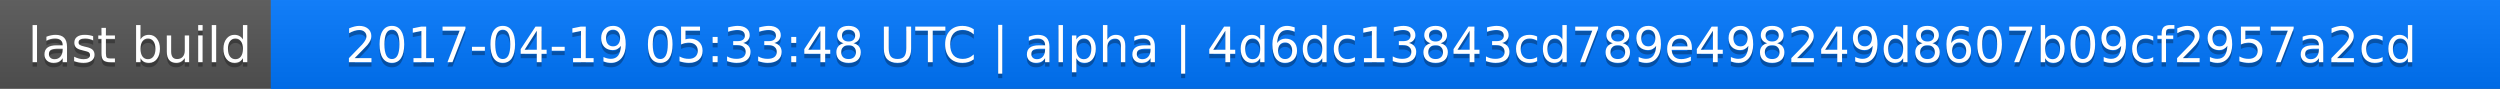
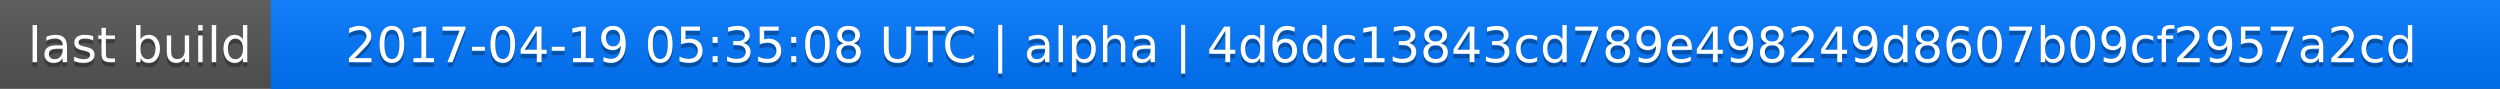
<svg xmlns="http://www.w3.org/2000/svg" width="563" height="20">
  <linearGradient id="a" x2="0" y2="100%">
    <stop offset="0" stop-color="#bbb" stop-opacity=".1" />
    <stop offset="1" stop-opacity=".1" />
  </linearGradient>
  <rect rx="0" width="563" height="20" fill="#555" />
  <rect rx="0" x="61" width="502" height="20" fill="#07f" />
  <path fill="#07f" d="M61 0h4v20h-4z" />
  <rect rx="0" width="563" height="20" fill="url(#a)" />
  <g fill="#fff" text-anchor="middle" font-family="DejaVu Sans,Verdana,Geneva,sans-serif" font-size="11">
    <text x="31.5" y="15" fill="#010101" fill-opacity=".3">last build</text>
    <text x="31.5" y="14">last build</text>
-     <text x="311" y="15" fill="#010101" fill-opacity=".3">2017-04-19 05:33:48 UTC | alpha | 4d6dc13843cd789e498249d8607b09cf2957a2cd</text>
-     <text x="311" y="14">2017-04-19 05:33:48 UTC | alpha | 4d6dc13843cd789e498249d8607b09cf2957a2cd</text>
+     <text x="311" y="15" fill="#010101" fill-opacity=".3">2017-04-19 05:35:08 UTC | alpha | 4d6dc13843cd789e498249d8607b09cf2957a2cd</text>
+     <text x="311" y="14">2017-04-19 05:35:08 UTC | alpha | 4d6dc13843cd789e498249d8607b09cf2957a2cd</text>
  </g>
</svg>
